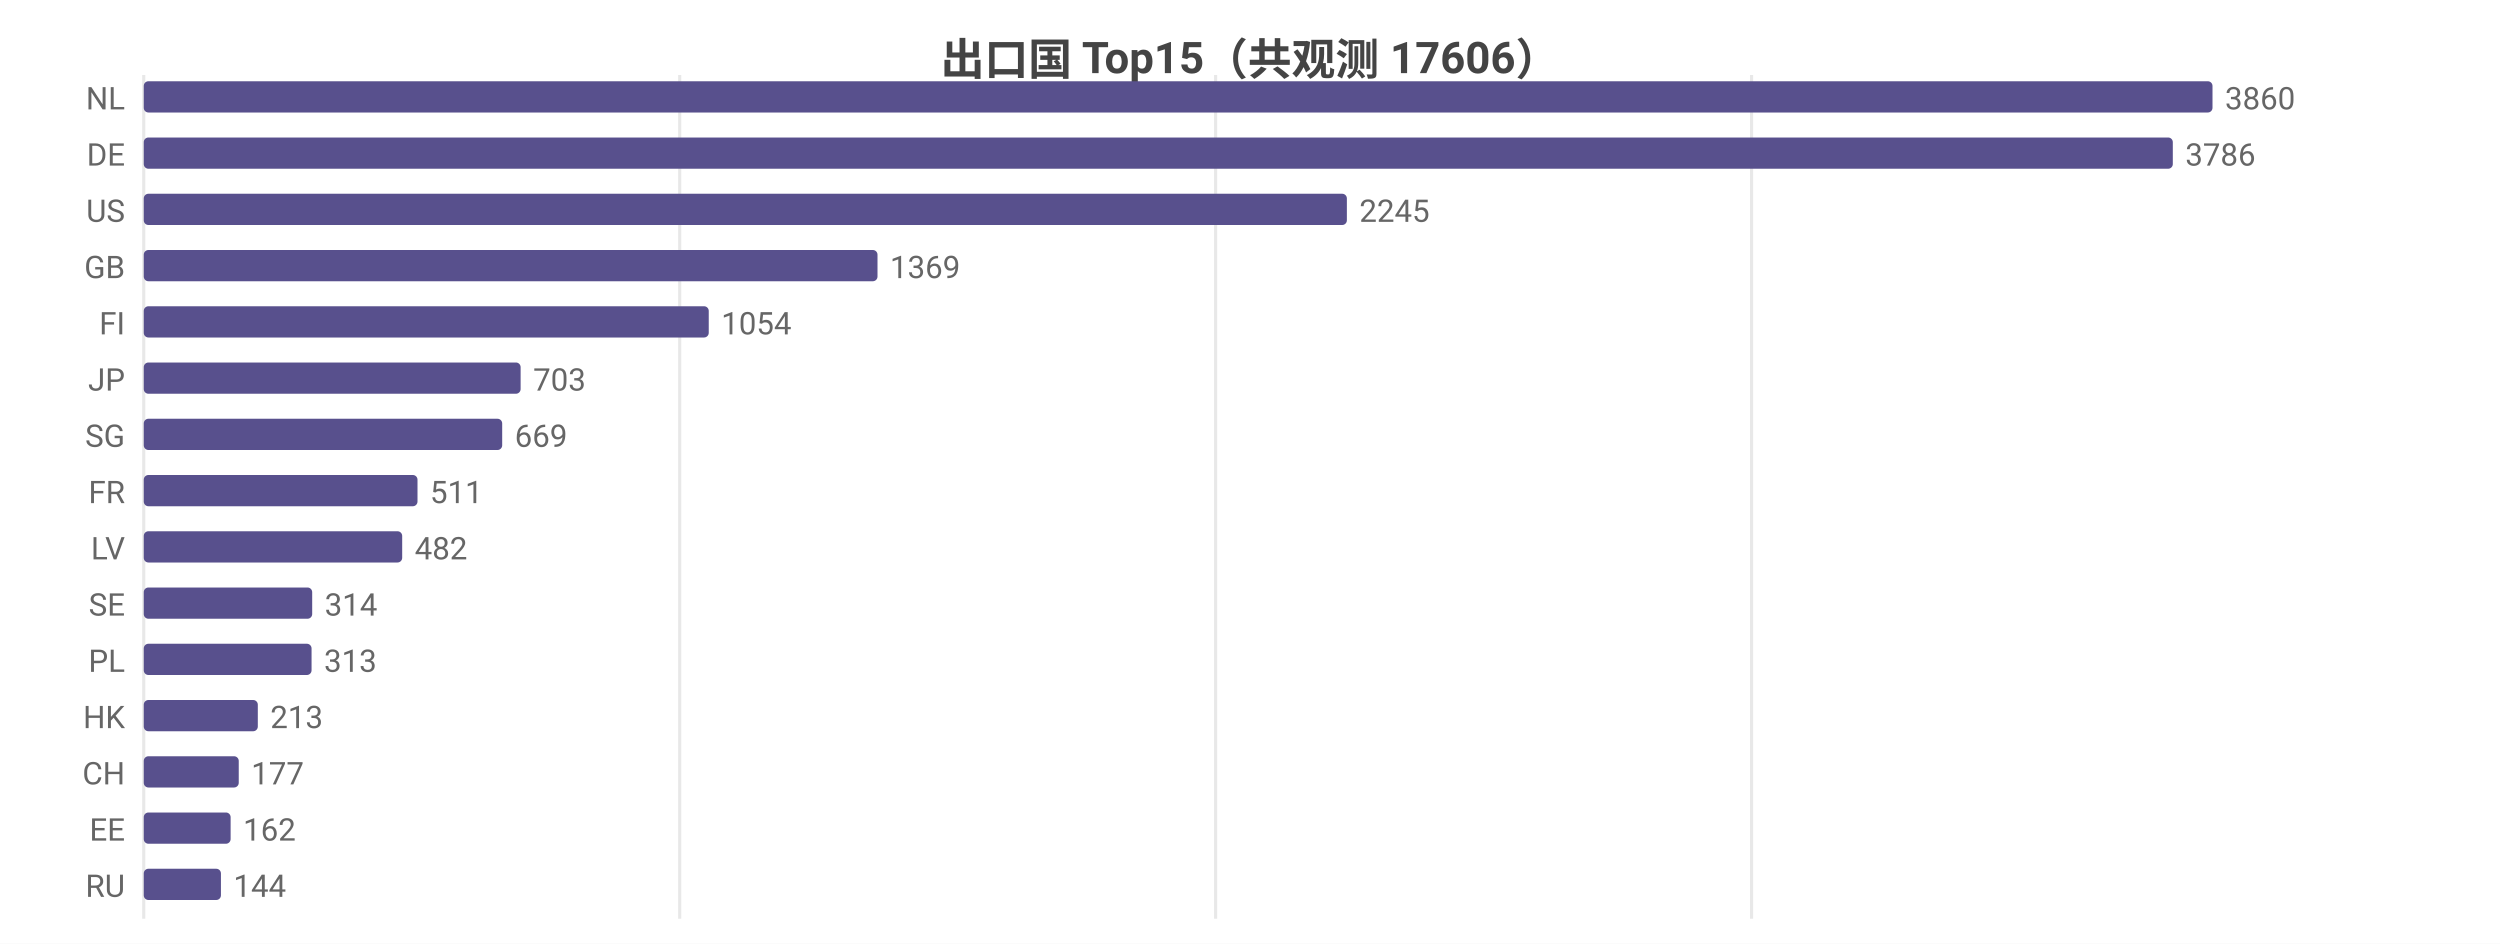
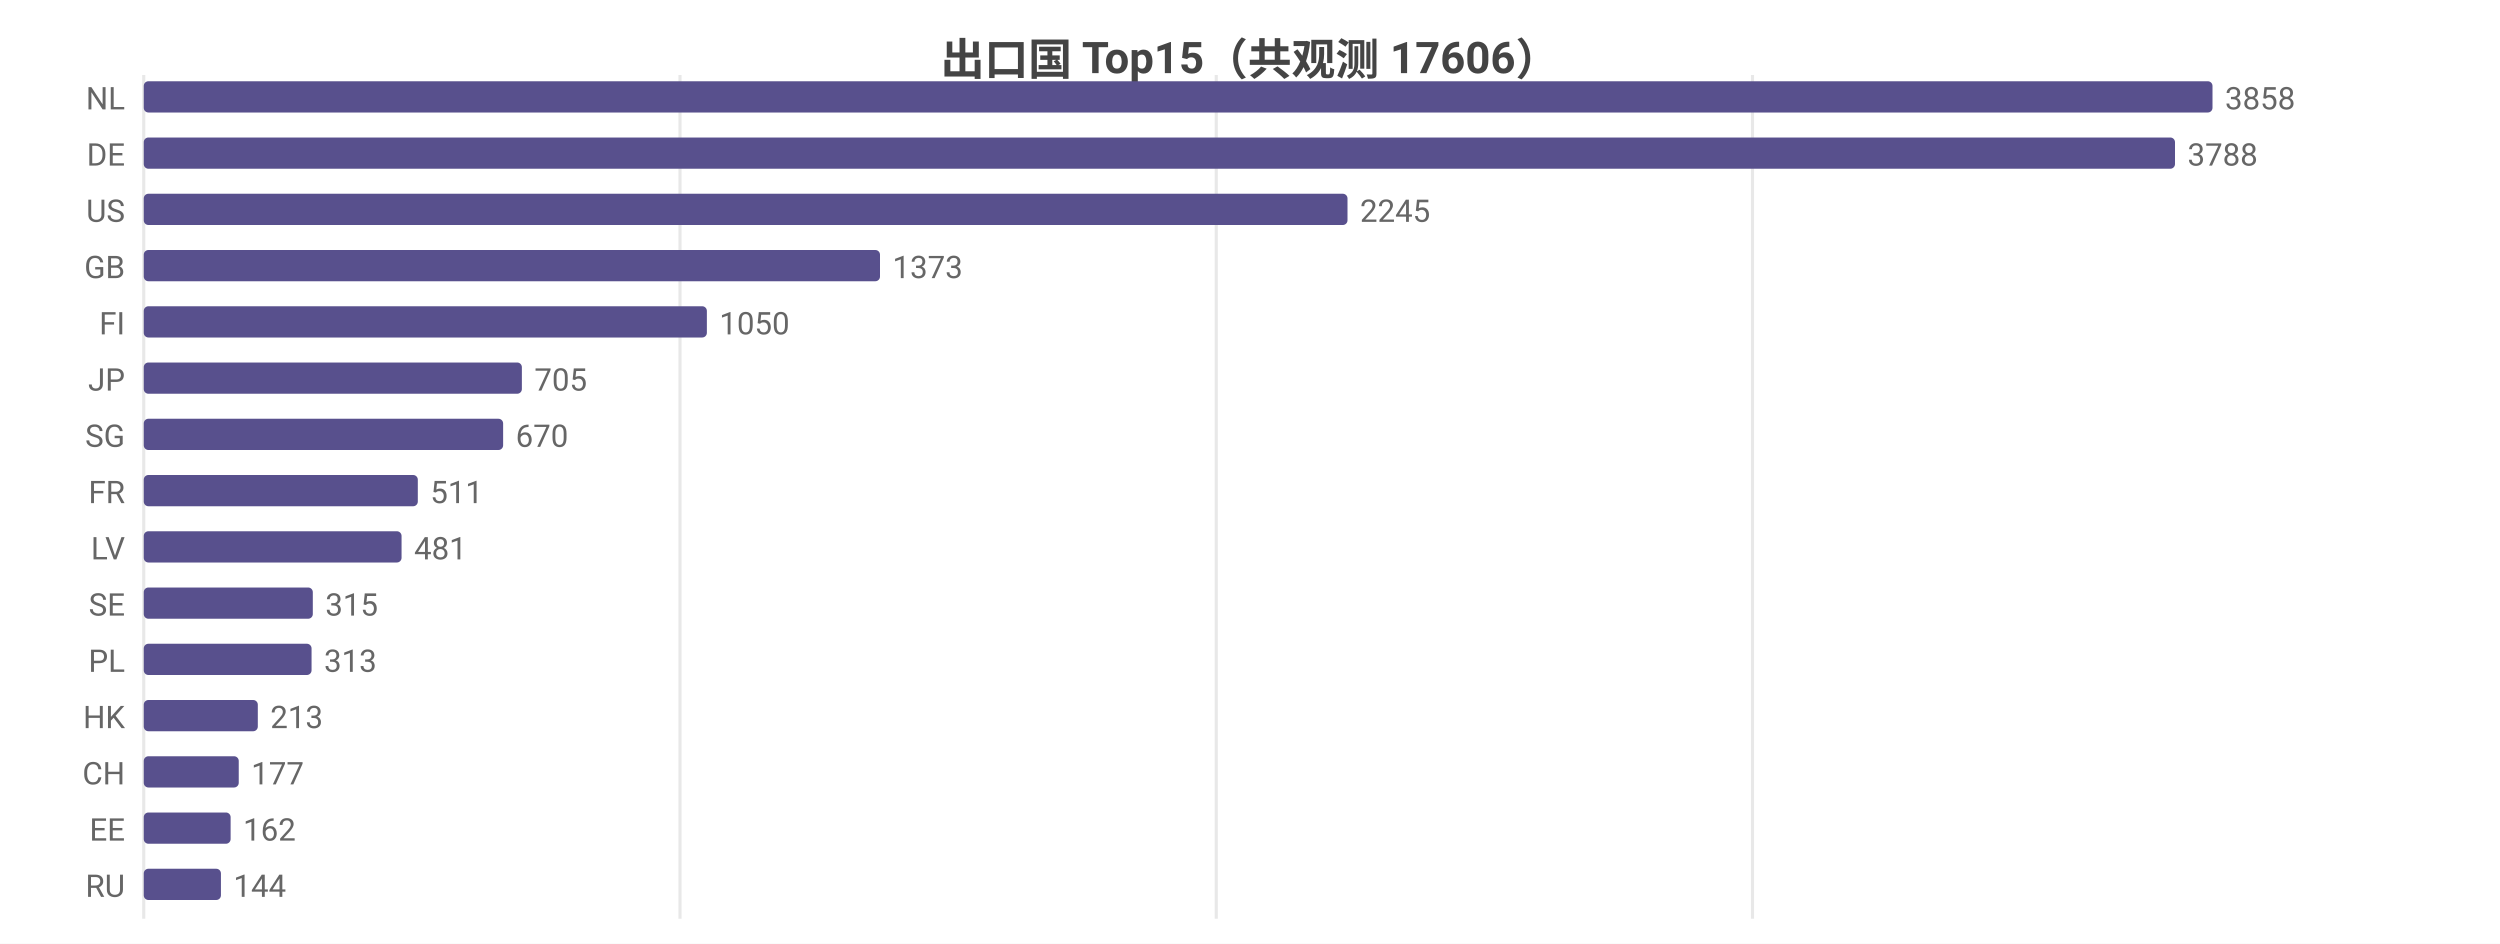
<svg xmlns="http://www.w3.org/2000/svg" width="800" height="302" viewBox="0 0 800 302">
  <rect width="800" height="302" fill="#ffffff" />
  <style>text{font-family:system-ui,-apple-system,'Segoe UI',Roboto,'PingFang SC','Microsoft YaHei','Noto Sans CJK SC',sans-serif}.g{stroke:#e8e8e8;stroke-width:1}.a{stroke:#999;stroke-width:1}.t{font-size:10px;fill:#666}.m{font-size:10px;text-anchor:middle;fill:#666}.e{font-size:10px;text-anchor:end;fill:#666}.l{font-size:11px;fill:#333}.tt{font-size:14px;font-weight:600;text-anchor:middle;fill:#444}.em{font-size:13px;text-anchor:middle;fill:#999}</style>
  <text class="tt" x="400.0" y="24">出口国 Top15（共观测 17606）</text>
  <line class="g" x1="46" y1="24" x2="46" y2="294" />
-   <line class="g" x1="217.5" y1="24" x2="217.5" y2="294" />
-   <line class="g" x1="389.0" y1="24" x2="389.0" y2="294" />
-   <line class="g" x1="560.5" y1="24" x2="560.5" y2="294" />
+   <line class="g" x1="217.6" y1="24" x2="217.6" y2="294" />
+   <line class="g" x1="389.2" y1="24" x2="389.2" y2="294" />
+   <line class="g" x1="560.8" y1="24" x2="560.8" y2="294" />
  <text class="e" x="40" y="35">NL</text>
  <rect x="46" y="26" width="662" height="10" fill="#58508d" rx="1.5" />
-   <text class="t" x="712" y="35">3860</text>
+   <text class="t" x="712" y="35">3858</text>
  <text class="e" x="40" y="53">DE</text>
-   <rect x="46" y="44" width="649.3" height="10" fill="#58508d" rx="1.5" />
-   <text class="t" x="699.3" y="53">3786</text>
+   <rect x="46" y="44" width="650.0" height="10" fill="#58508d" rx="1.5" />
+   <text class="t" x="700.0" y="53">3788</text>
  <text class="e" x="40" y="71">US</text>
-   <rect x="46" y="62" width="385.0" height="10" fill="#58508d" rx="1.5" />
-   <text class="t" x="435.0" y="71">2245</text>
+   <rect x="46" y="62" width="385.2" height="10" fill="#58508d" rx="1.5" />
+   <text class="t" x="435.2" y="71">2245</text>
  <text class="e" x="40" y="89">GB</text>
-   <rect x="46" y="80" width="234.8" height="10" fill="#58508d" rx="1.5" />
-   <text class="t" x="284.8" y="89">1369</text>
+   <rect x="46" y="80" width="235.6" height="10" fill="#58508d" rx="1.5" />
+   <text class="t" x="285.6" y="89">1373</text>
  <text class="e" x="40" y="107">FI</text>
-   <rect x="46" y="98" width="180.8" height="10" fill="#58508d" rx="1.5" />
-   <text class="t" x="230.8" y="107">1054</text>
+   <rect x="46" y="98" width="180.2" height="10" fill="#58508d" rx="1.5" />
+   <text class="t" x="230.2" y="107">1050</text>
  <text class="e" x="40" y="125">JP</text>
-   <rect x="46" y="116" width="120.6" height="10" fill="#58508d" rx="1.5" />
-   <text class="t" x="170.6" y="125">703</text>
+   <rect x="46" y="116" width="121.0" height="10" fill="#58508d" rx="1.5" />
+   <text class="t" x="171.0" y="125">705</text>
  <text class="e" x="40" y="143">SG</text>
-   <rect x="46" y="134" width="114.7" height="10" fill="#58508d" rx="1.5" />
-   <text class="t" x="164.7" y="143">669</text>
+   <rect x="46" y="134" width="115.0" height="10" fill="#58508d" rx="1.5" />
+   <text class="t" x="165.0" y="143">670</text>
  <text class="e" x="40" y="161">FR</text>
-   <rect x="46" y="152" width="87.6" height="10" fill="#58508d" rx="1.5" />
-   <text class="t" x="137.6" y="161">511</text>
+   <rect x="46" y="152" width="87.7" height="10" fill="#58508d" rx="1.5" />
+   <text class="t" x="137.7" y="161">511</text>
  <text class="e" x="40" y="179">LV</text>
-   <rect x="46" y="170" width="82.7" height="10" fill="#58508d" rx="1.5" />
-   <text class="t" x="132.7" y="179">482</text>
+   <rect x="46" y="170" width="82.5" height="10" fill="#58508d" rx="1.5" />
+   <text class="t" x="132.5" y="179">481</text>
  <text class="e" x="40" y="197">SE</text>
-   <rect x="46" y="188" width="53.9" height="10" fill="#58508d" rx="1.5" />
-   <text class="t" x="103.9" y="197">314</text>
+   <rect x="46" y="188" width="54.1" height="10" fill="#58508d" rx="1.5" />
+   <text class="t" x="104.1" y="197">315</text>
  <text class="e" x="40" y="215">PL</text>
  <rect x="46" y="206" width="53.7" height="10" fill="#58508d" rx="1.5" />
  <text class="t" x="103.7" y="215">313</text>
  <text class="e" x="40" y="233">HK</text>
  <rect x="46" y="224" width="36.5" height="10" fill="#58508d" rx="1.5" />
  <text class="t" x="86.5" y="233">213</text>
  <text class="e" x="40" y="251">CH</text>
  <rect x="46" y="242" width="30.4" height="10" fill="#58508d" rx="1.5" />
  <text class="t" x="80.4" y="251">177</text>
  <text class="e" x="40" y="269">EE</text>
  <rect x="46" y="260" width="27.8" height="10" fill="#58508d" rx="1.5" />
  <text class="t" x="77.8" y="269">162</text>
  <text class="e" x="40" y="287">RU</text>
  <rect x="46" y="278" width="24.7" height="10" fill="#58508d" rx="1.5" />
  <text class="t" x="74.7" y="287">144</text>
</svg>
